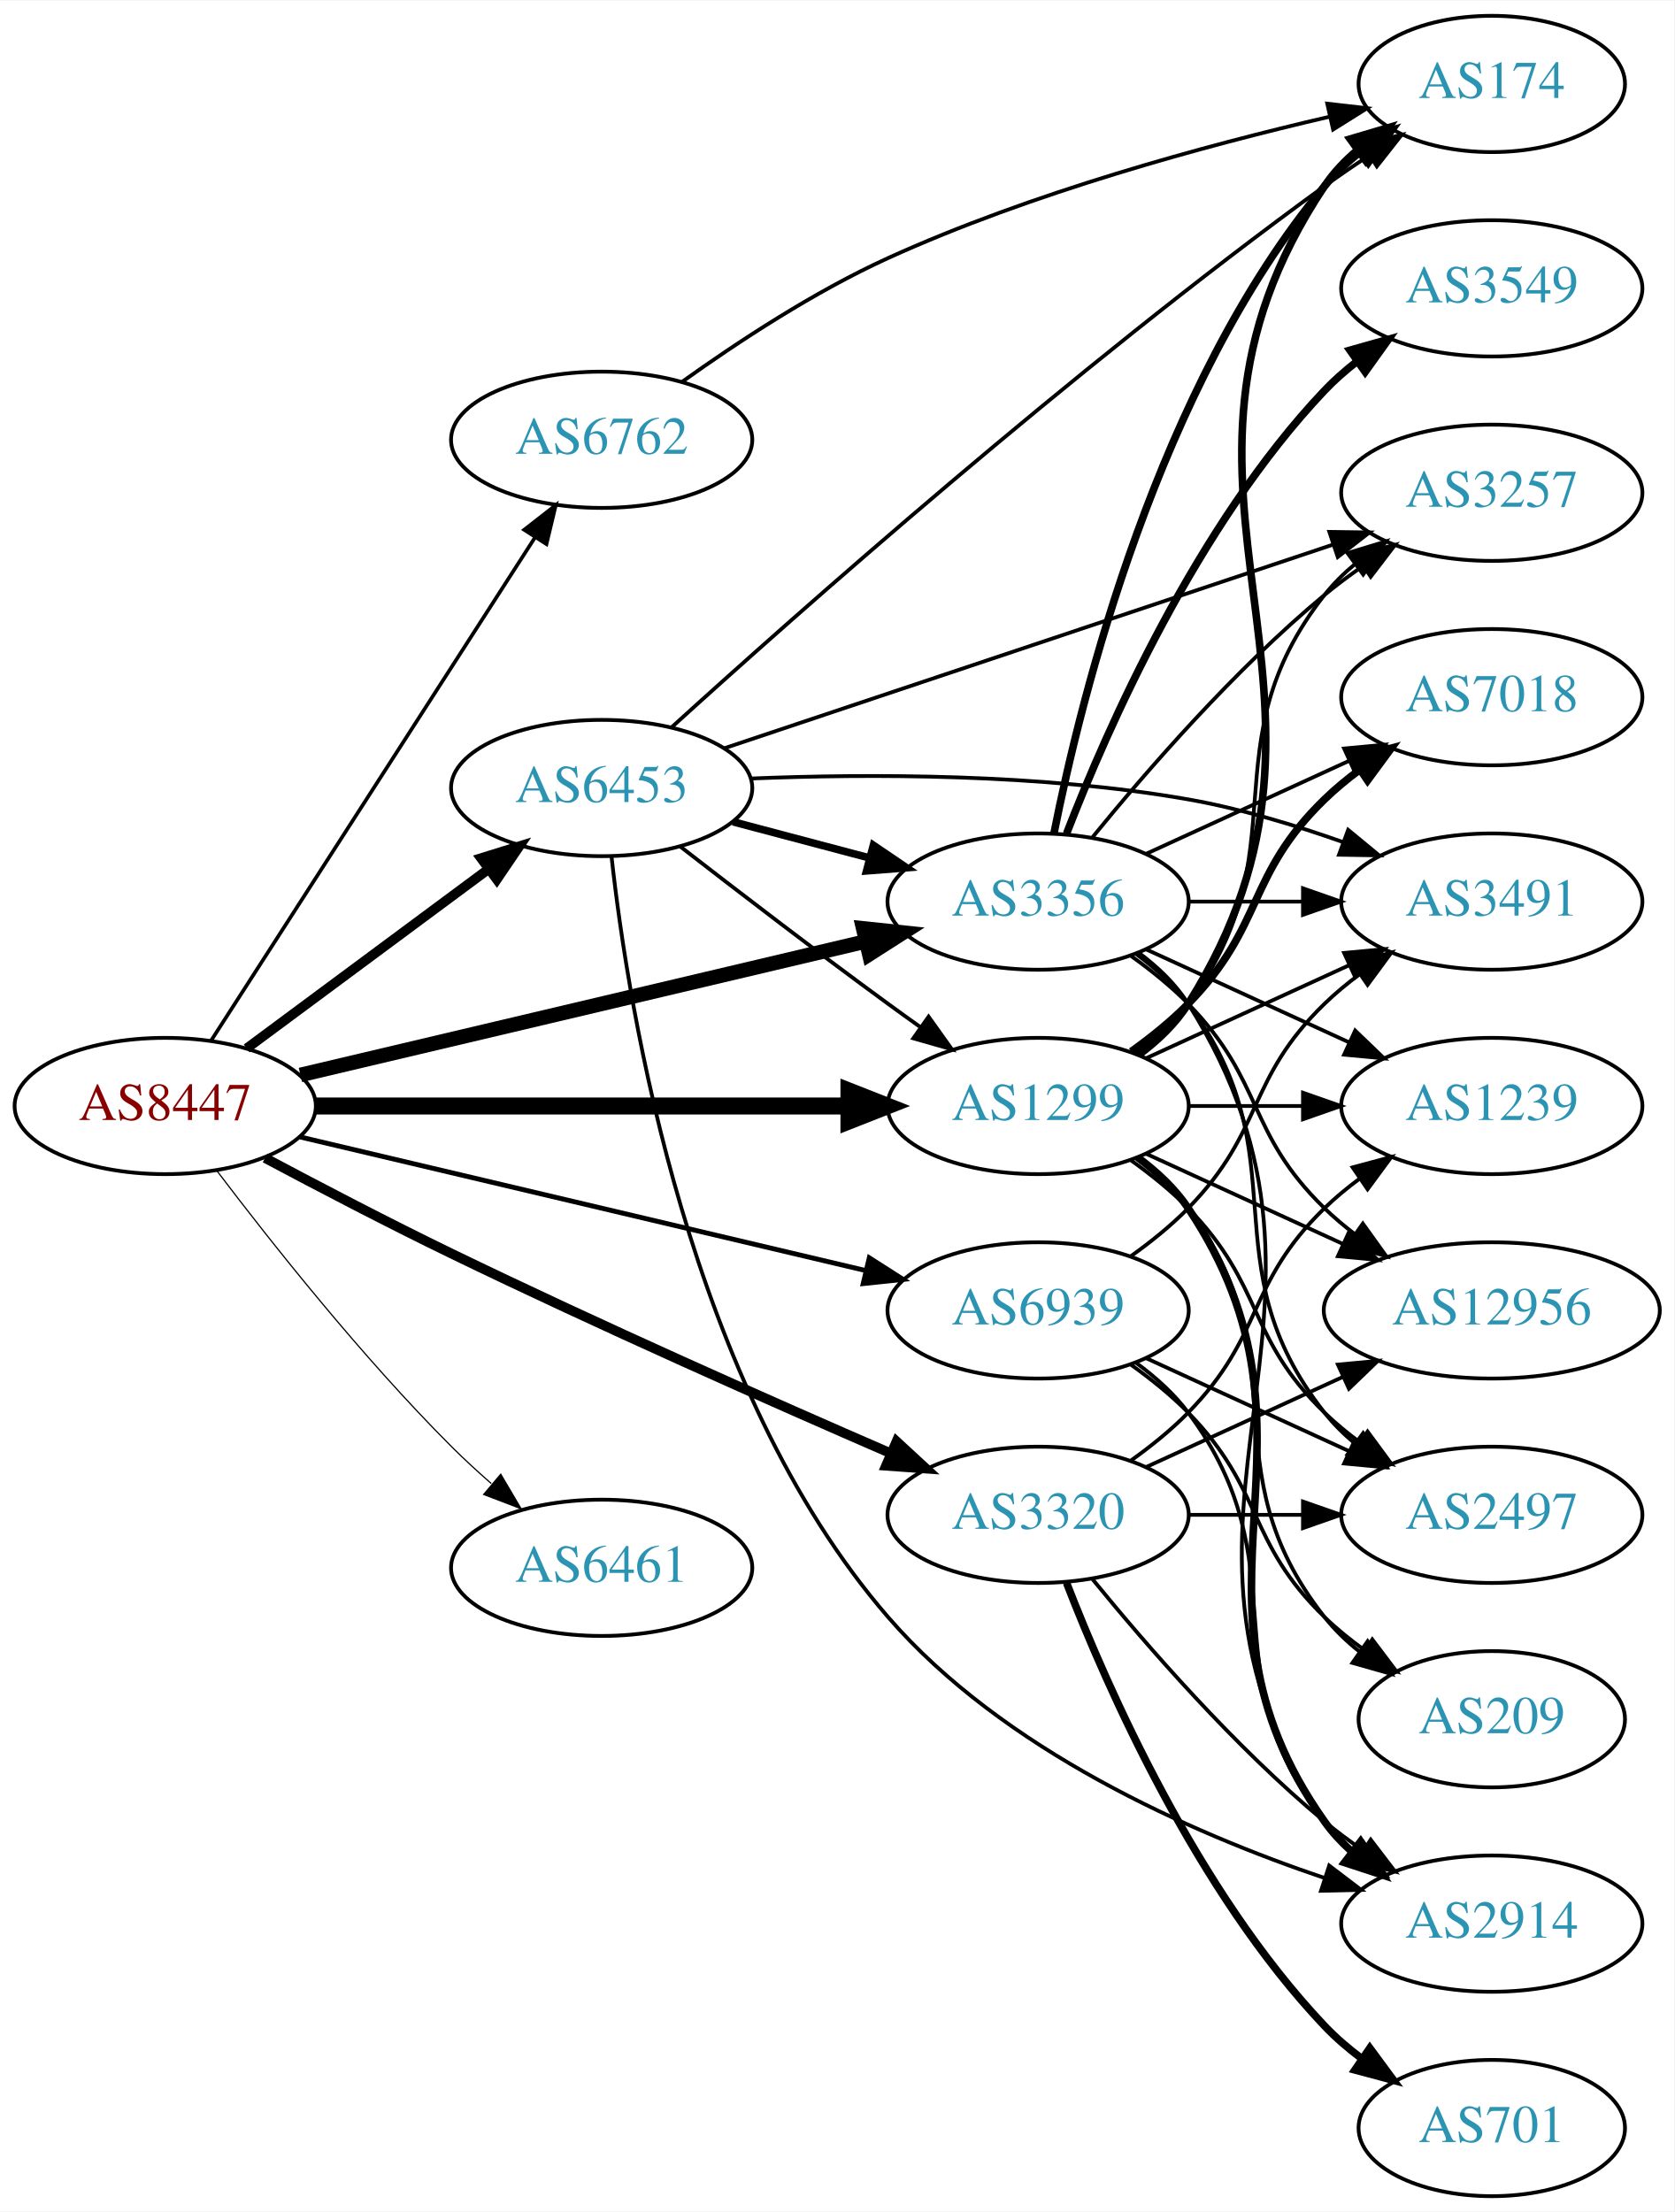
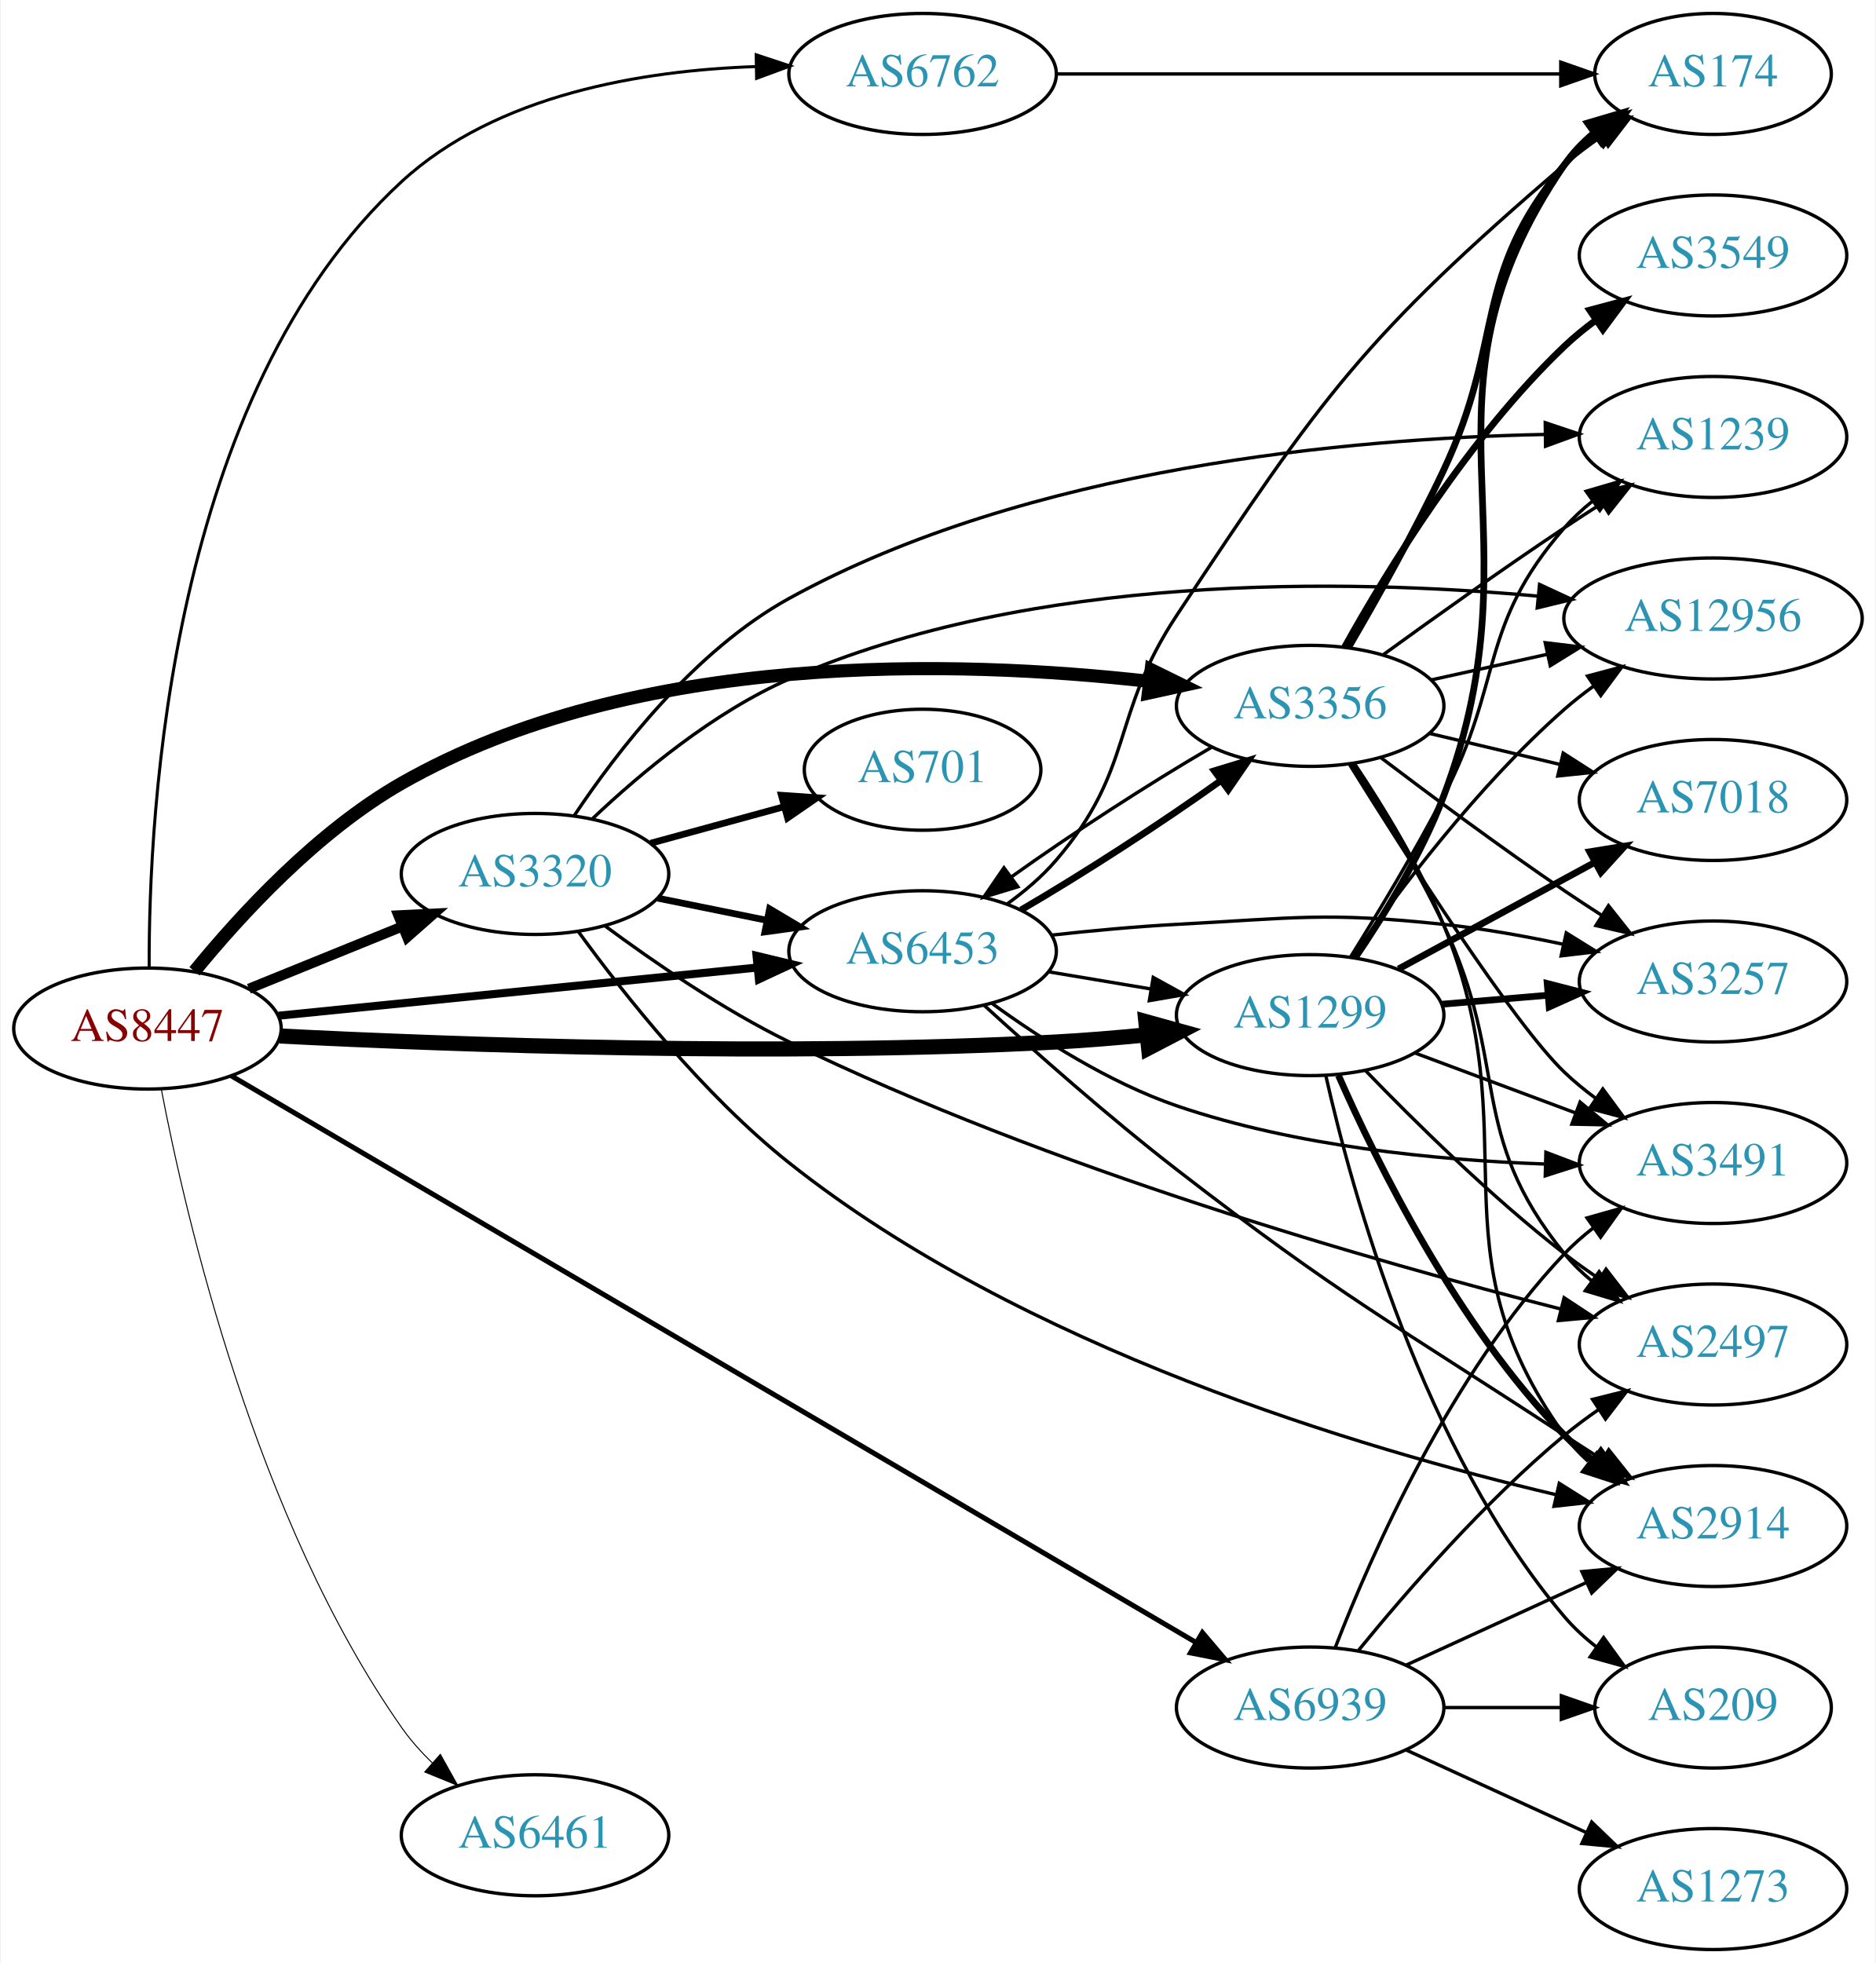
- <svg xmlns="http://www.w3.org/2000/svg" xmlns:xlink="http://www.w3.org/1999/xlink" width="442pt" height="584pt" viewBox="0.00 0.00 442.27 584.00">
+ <svg xmlns="http://www.w3.org/2000/svg" xmlns:xlink="http://www.w3.org/1999/xlink" width="558pt" height="584pt" viewBox="0.00 0.00 557.56 584.00">
  <g id="graph0" class="graph" transform="scale(1 1) rotate(0) translate(4 580)">
-     <polygon fill="white" stroke="none" points="-4,4 -4,-580 438.271,-580 438.271,4 -4,4" />
+     <polygon fill="white" stroke="none" points="-4,4 -4,-580 553.564,-580 553.564,4 -4,4" />
    <g id="node1" class="node">
      <g id="a_node1">
        <a xlink:href="/asn/8447" xlink:title="AS8447 ~ A1 Telekom Austria AG [AT]">
-           <ellipse fill="#ffffff" stroke="black" cx="39.647" cy="-288" rx="39.794" ry="18" />
-           <text text-anchor="middle" x="39.647" y="-284.3" font-family="Times,serif" font-size="14.00" fill="#880000">AS8447</text>
+           <ellipse fill="#ffffff" stroke="black" cx="39.647" cy="-274" rx="39.794" ry="18" />
+           <text text-anchor="middle" x="39.647" y="-270.3" font-family="Times,serif" font-size="14.00" fill="#880000">AS8447</text>
        </a>
      </g>
    </g>
    <g id="node2" class="node">
      <g id="a_node2">
        <a xlink:href="/asn/1299" xlink:title="AS1299 ~ Telia Carrier [EU]">
-           <ellipse fill="#ffffff" stroke="black" cx="270.232" cy="-288" rx="39.794" ry="18" />
-           <text text-anchor="middle" x="270.232" y="-284.3" font-family="Times,serif" font-size="14.00" fill="#2c94b3">AS1299</text>
+           <ellipse fill="#ffffff" stroke="black" cx="385.525" cy="-278" rx="39.794" ry="18" />
+           <text text-anchor="middle" x="385.525" y="-274.3" font-family="Times,serif" font-size="14.00" fill="#2c94b3">AS1299</text>
        </a>
      </g>
    </g>
    <g id="edge1" class="edge">
-       <path fill="none" stroke="black" stroke-width="4.5" d="M79.423,-288C118.255,-288 178.139,-288 220.237,-288" />
-       <polygon fill="black" stroke="black" stroke-width="4.5" points="220.266,-291.938 230.266,-288 220.266,-284.063 220.266,-291.938" />
+       <path fill="none" stroke="black" stroke-width="4.5" d="M79.021,-271.786C131.276,-269.147 227.722,-265.61 309.879,-270 318.673,-270.47 328.026,-271.249 337.029,-272.142" />
+       <polygon fill="black" stroke="black" stroke-width="4.5" points="336.64,-276.06 346.997,-273.187 337.462,-268.228 336.64,-276.06" />
    </g>
    <g id="node3" class="node">
      <g id="a_node3">
        <a xlink:href="/asn/3320" xlink:title="AS3320 ~ DTAG [DE]">
-           <ellipse fill="#ffffff" stroke="black" cx="270.232" cy="-180" rx="39.794" ry="18" />
-           <text text-anchor="middle" x="270.232" y="-176.3" font-family="Times,serif" font-size="14.00" fill="#2c94b3">AS3320</text>
+           <ellipse fill="#ffffff" stroke="black" cx="154.939" cy="-320" rx="39.794" ry="18" />
+           <text text-anchor="middle" x="154.939" y="-316.3" font-family="Times,serif" font-size="14.00" fill="#2c94b3">AS3320</text>
        </a>
      </g>
    </g>
    <g id="edge2" class="edge">
-       <path fill="none" stroke="black" stroke-width="2.571" d="M66.019,-274.261C80.373,-266.61 98.715,-257.037 115.293,-249 154.461,-230.011 200.036,-209.814 231.377,-196.212" />
-       <polygon fill="black" stroke="black" stroke-width="2.571" points="232.836,-199.394 240.624,-192.211 230.056,-192.97 232.836,-199.394" />
+       <path fill="none" stroke="black" stroke-width="3" d="M69.822,-285.846C83.698,-291.48 100.475,-298.292 115.384,-304.346" />
+       <polygon fill="black" stroke="black" stroke-width="3" points="114.28,-307.675 124.863,-308.194 116.914,-301.189 114.28,-307.675" />
    </g>
    <g id="node4" class="node">
      <g id="a_node4">
        <a xlink:href="/asn/3356" xlink:title="AS3356 ~ Level 3 Parent, LLC [US]">
-           <ellipse fill="#ffffff" stroke="black" cx="270.232" cy="-342" rx="39.794" ry="18" />
-           <text text-anchor="middle" x="270.232" y="-338.3" font-family="Times,serif" font-size="14.00" fill="#2c94b3">AS3356</text>
+           <ellipse fill="#ffffff" stroke="black" cx="385.525" cy="-370" rx="39.794" ry="18" />
+           <text text-anchor="middle" x="385.525" y="-366.3" font-family="Times,serif" font-size="14.00" fill="#2c94b3">AS3356</text>
        </a>
      </g>
    </g>
    <g id="edge3" class="edge">
-       <path fill="none" stroke="black" stroke-width="3.857" d="M75.364,-296.201C115.339,-305.645 181.097,-321.179 224.78,-331.499" />
-       <polygon fill="black" stroke="black" stroke-width="3.857" points="224.027,-334.917 234.564,-333.81 225.636,-328.105 224.027,-334.917" />
+       <path fill="none" stroke="black" stroke-width="3.9" d="M53.638,-291.035C67.241,-307.706 90.102,-332.628 115.293,-347 184.724,-386.611 281.005,-383.681 337.634,-377.293" />
+       <polygon fill="black" stroke="black" stroke-width="3.9" points="338.225,-380.747 347.731,-376.069 337.382,-373.797 338.225,-380.747" />
    </g>
    <g id="node5" class="node">
      <g id="a_node5">
        <a xlink:href="/asn/6453" xlink:title="AS6453 ~ TATA COMMUNICATIONS (AMERICA) INC [US]">
-           <ellipse fill="#ffffff" stroke="black" cx="154.939" cy="-372" rx="39.794" ry="18" />
-           <text text-anchor="middle" x="154.939" y="-368.3" font-family="Times,serif" font-size="14.00" fill="#2c94b3">AS6453</text>
+           <ellipse fill="#ffffff" stroke="black" cx="270.232" cy="-297" rx="39.794" ry="18" />
+           <text text-anchor="middle" x="270.232" y="-293.3" font-family="Times,serif" font-size="14.00" fill="#2c94b3">AS6453</text>
        </a>
      </g>
    </g>
    <g id="edge4" class="edge">
-       <path fill="none" stroke="black" stroke-width="2.571" d="M61.163,-303.212C79.017,-316.45 105.09,-335.781 125.053,-350.583" />
-       <polygon fill="black" stroke="black" stroke-width="2.571" points="123.075,-353.473 133.193,-356.618 127.244,-347.85 123.075,-353.473" />
+       <path fill="none" stroke="black" stroke-width="2.4" d="M78.649,-277.824C117.704,-281.753 178.631,-287.884 221.047,-292.152" />
+       <polygon fill="black" stroke="black" stroke-width="2.4" points="220.838,-295.648 231.139,-293.167 221.539,-288.683 220.838,-295.648" />
    </g>
    <g id="node6" class="node">
      <g id="a_node6">
        <a xlink:href="/asn/6461" xlink:title="AS6461 ~ Zayo Bandwidth [US]">
-           <ellipse fill="#ffffff" stroke="black" cx="154.939" cy="-166" rx="39.794" ry="18" />
-           <text text-anchor="middle" x="154.939" y="-162.3" font-family="Times,serif" font-size="14.00" fill="#2c94b3">AS6461</text>
+           <ellipse fill="#ffffff" stroke="black" cx="154.939" cy="-34" rx="39.794" ry="18" />
+           <text text-anchor="middle" x="154.939" y="-30.3" font-family="Times,serif" font-size="14.00" fill="#2c94b3">AS6461</text>
        </a>
      </g>
    </g>
    <g id="edge5" class="edge">
-       <path fill="none" stroke="black" stroke-width="0.321" d="M53.255,-270.943C67.438,-252.219 91.599,-221.675 115.293,-198 118.57,-194.725 122.154,-191.43 125.776,-188.264" />
-       <polygon fill="black" stroke="black" stroke-width="0.321" points="128.283,-190.727 133.659,-181.598 123.763,-185.382 128.283,-190.727" />
+       <path fill="none" stroke="black" stroke-width="0.3" d="M43.74,-256.096C50.972,-218.147 71.768,-128.025 115.293,-66 117.896,-62.29 121.038,-58.766 124.392,-55.506" />
+       <polygon fill="black" stroke="black" stroke-width="0.3" points="126.776,-58.069 131.945,-48.821 122.137,-52.828 126.776,-58.069" />
    </g>
    <g id="node7" class="node">
      <g id="a_node7">
        <a xlink:href="/asn/6762" xlink:title="AS6762 ~ TELECOM ITALIA SPARKLE S.p.A. [IT]">
-           <ellipse fill="#ffffff" stroke="black" cx="154.939" cy="-464" rx="39.794" ry="18" />
-           <text text-anchor="middle" x="154.939" y="-460.3" font-family="Times,serif" font-size="14.00" fill="#2c94b3">AS6762</text>
+           <ellipse fill="#ffffff" stroke="black" cx="270.232" cy="-558" rx="39.794" ry="18" />
+           <text text-anchor="middle" x="270.232" y="-554.3" font-family="Times,serif" font-size="14.00" fill="#2c94b3">AS6762</text>
        </a>
      </g>
    </g>
    <g id="edge6" class="edge">
-       <path fill="none" stroke="black" stroke-width="0.964" d="M51.716,-305.196C71.683,-336.214 113.828,-401.687 137.288,-438.132" />
-       <polygon fill="black" stroke="black" stroke-width="0.964" points="134.47,-440.22 142.825,-446.734 140.356,-436.431 134.47,-440.22" />
+       <path fill="none" stroke="black" stroke-width="0.9" d="M40.16,-292.137C39.97,-338.565 46.295,-462.505 115.293,-526 143.508,-551.964 187.107,-559.07 220.713,-560.195" />
+       <polygon fill="black" stroke="black" stroke-width="0.9" points="220.735,-563.696 230.794,-560.366 220.855,-556.697 220.735,-563.696" />
    </g>
    <g id="node8" class="node">
      <g id="a_node8">
        <a xlink:href="/asn/6939" xlink:title="AS6939 ~ Hurricane Electric LLC [US]">
-           <ellipse fill="#ffffff" stroke="black" cx="270.232" cy="-234" rx="39.794" ry="18" />
-           <text text-anchor="middle" x="270.232" y="-230.3" font-family="Times,serif" font-size="14.00" fill="#2c94b3">AS6939</text>
+           <ellipse fill="#ffffff" stroke="black" cx="385.525" cy="-72" rx="39.794" ry="18" />
+           <text text-anchor="middle" x="385.525" y="-68.3" font-family="Times,serif" font-size="14.00" fill="#2c94b3">AS6939</text>
        </a>
      </g>
    </g>
    <g id="edge7" class="edge">
-       <path fill="none" stroke="black" stroke-width="1.286" d="M75.364,-279.799C115.339,-270.355 181.097,-254.821 224.78,-244.501" />
-       <polygon fill="black" stroke="black" stroke-width="1.286" points="225.636,-247.895 234.564,-242.19 224.027,-241.083 225.636,-247.895" />
+       <path fill="none" stroke="black" stroke-width="1.5" d="M64.554,-259.956C124.757,-224.592 282.697,-131.816 351.594,-91.345" />
+       <polygon fill="black" stroke="black" stroke-width="1.5" points="353.469,-94.302 360.318,-86.22 349.923,-88.267 353.469,-94.302" />
    </g>
    <g id="node9" class="node">
      <g id="a_node9">
        <a xlink:href="/asn/174" xlink:title="AS174 ~ Cogent Communications [US]">
-           <ellipse fill="#ffffff" stroke="black" cx="390.075" cy="-558" rx="35.194" ry="18" />
-           <text text-anchor="middle" x="390.075" y="-554.3" font-family="Times,serif" font-size="14.00" fill="#2c94b3">AS174</text>
+           <ellipse fill="#ffffff" stroke="black" cx="505.368" cy="-558" rx="35.194" ry="18" />
+           <text text-anchor="middle" x="505.368" y="-554.3" font-family="Times,serif" font-size="14.00" fill="#2c94b3">AS174</text>
        </a>
      </g>
    </g>
    <g id="edge8" class="edge">
-       <path fill="none" stroke="black" stroke-width="2" d="M296.758,-301.472C301.804,-305.223 306.559,-309.74 309.879,-315 361.829,-397.3 291.841,-450.056 345.879,-531 348.254,-534.558 351.274,-537.736 354.611,-540.549" />
-       <polygon fill="black" stroke="black" stroke-width="2" points="352.656,-543.455 362.815,-546.462 356.749,-537.776 352.656,-543.455" />
+       <path fill="none" stroke="black" stroke-width="2" d="M398.938,-295.089C407.546,-307.733 418.602,-325.694 425.172,-343 455.364,-422.536 413.088,-460.818 461.172,-531 463.59,-534.529 466.637,-537.689 469.988,-540.492" />
+       <polygon fill="black" stroke="black" stroke-width="2" points="468.044,-543.405 478.208,-546.394 472.126,-537.719 468.044,-543.405" />
    </g>
    <g id="node10" class="node">
      <g id="a_node10">
-         <a xlink:href="/asn/2914" xlink:title="AS2914 ~ NTT America, Inc. [US]">
-           <ellipse fill="#ffffff" stroke="black" cx="390.075" cy="-72" rx="39.794" ry="18" />
-           <text text-anchor="middle" x="390.075" y="-68.3" font-family="Times,serif" font-size="14.00" fill="#2c94b3">AS2914</text>
+         <a xlink:href="/asn/12956" xlink:title="AS12956 ~ TELXIUS [ES]">
+           <ellipse fill="#ffffff" stroke="black" cx="505.368" cy="-396" rx="44.393" ry="18" />
+           <text text-anchor="middle" x="505.368" y="-392.3" font-family="Times,serif" font-size="14.00" fill="#2c94b3">AS12956</text>
        </a>
      </g>
    </g>
    <g id="edge9" class="edge">
-       <path fill="none" stroke="black" stroke-width="2" d="M296.551,-274.393C301.607,-270.649 306.419,-266.169 309.879,-261 350.903,-199.706 303.3,-159.225 345.879,-99 347.87,-96.184 350.257,-93.599 352.873,-91.24" />
-       <polygon fill="black" stroke="black" stroke-width="2" points="355.426,-93.694 361.241,-84.838 351.172,-88.135 355.426,-93.694" />
+       <path fill="none" stroke="black" d="M398.026,-295.178C411.587,-314.608 435.544,-346.467 461.172,-369 463.843,-371.349 466.741,-373.626 469.729,-375.796" />
+       <polygon fill="black" stroke="black" points="468.033,-378.875 478.272,-381.598 471.966,-373.084 468.033,-378.875" />
    </g>
    <g id="node11" class="node">
      <g id="a_node11">
-         <a xlink:href="/asn/12956" xlink:title="AS12956 ~ TELXIUS [ES]">
-           <ellipse fill="#ffffff" stroke="black" cx="390.075" cy="-234" rx="44.393" ry="18" />
-           <text text-anchor="middle" x="390.075" y="-230.3" font-family="Times,serif" font-size="14.00" fill="#2c94b3">AS12956</text>
+         <a xlink:href="/asn/2914" xlink:title="AS2914 ~ NTT America, Inc. [US]">
+           <ellipse fill="#ffffff" stroke="black" cx="505.368" cy="-126" rx="39.794" ry="18" />
+           <text text-anchor="middle" x="505.368" y="-122.3" font-family="Times,serif" font-size="14.00" fill="#2c94b3">AS2914</text>
        </a>
      </g>
    </g>
    <g id="edge10" class="edge">
-       <path fill="none" stroke="black" d="M298.861,-275.339C314.359,-268.238 333.926,-259.272 350.872,-251.506" />
-       <polygon fill="black" stroke="black" points="352.342,-254.683 359.975,-247.335 349.426,-248.319 352.342,-254.683" />
+       <path fill="none" stroke="black" stroke-width="2" d="M393.936,-260.083C405.361,-234.093 429.328,-185.497 461.172,-153 463.802,-150.315 466.75,-147.778 469.837,-145.413" />
+       <polygon fill="black" stroke="black" stroke-width="2" points="472.012,-148.164 478.212,-139.572 468.007,-142.422 472.012,-148.164" />
    </g>
    <g id="node12" class="node">
      <g id="a_node12">
-         <a xlink:href="/asn/3491" xlink:title="AS3491 ~ PCCW Global, Inc. [US]">
-           <ellipse fill="#ffffff" stroke="black" cx="390.075" cy="-342" rx="39.794" ry="18" />
-           <text text-anchor="middle" x="390.075" y="-338.3" font-family="Times,serif" font-size="14.00" fill="#2c94b3">AS3491</text>
+         <a xlink:href="/asn/2497" xlink:title="AS2497 ~ Internet Initiative Japan Inc. [JP]">
+           <ellipse fill="#ffffff" stroke="black" cx="505.368" cy="-180" rx="39.794" ry="18" />
+           <text text-anchor="middle" x="505.368" y="-176.3" font-family="Times,serif" font-size="14.00" fill="#2c94b3">AS2497</text>
        </a>
      </g>
    </g>
    <g id="edge11" class="edge">
-       <path fill="none" stroke="black" d="M298.861,-300.661C314.818,-307.973 335.089,-317.261 352.371,-325.181" />
-       <polygon fill="black" stroke="black" points="351.07,-328.435 361.619,-329.419 353.986,-322.071 351.07,-328.435" />
+       <path fill="none" stroke="black" d="M401.984,-261.498C416.52,-246.431 439.263,-223.986 461.172,-207 464.474,-204.44 468.029,-201.905 471.631,-199.473" />
+       <polygon fill="black" stroke="black" points="473.543,-202.405 480.023,-194.023 469.73,-196.534 473.543,-202.405" />
    </g>
    <g id="node13" class="node">
      <g id="a_node13">
-         <a xlink:href="/asn/7018" xlink:title="AS7018 ~ AT&amp;T Services, Inc. [US]">
-           <ellipse fill="#ffffff" stroke="black" cx="390.075" cy="-396" rx="39.794" ry="18" />
-           <text text-anchor="middle" x="390.075" y="-392.3" font-family="Times,serif" font-size="14.00" fill="#2c94b3">AS7018</text>
+         <a xlink:href="/asn/3491" xlink:title="AS3491 ~ PCCW Global, Inc. [US]">
+           <ellipse fill="#ffffff" stroke="black" cx="505.368" cy="-234" rx="39.794" ry="18" />
+           <text text-anchor="middle" x="505.368" y="-230.3" font-family="Times,serif" font-size="14.00" fill="#2c94b3">AS3491</text>
        </a>
      </g>
    </g>
    <g id="edge12" class="edge">
-       <path fill="none" stroke="black" stroke-width="2" d="M294.826,-302.389C300.082,-306.148 305.414,-310.437 309.879,-315 330.051,-335.617 325.186,-348.906 345.879,-369 348.724,-371.763 351.898,-374.386 355.198,-376.834" />
-       <polygon fill="black" stroke="black" stroke-width="2" points="353.315,-379.786 363.546,-382.538 357.263,-374.006 353.315,-379.786" />
+       <path fill="none" stroke="black" d="M416.567,-266.783C431.136,-261.343 448.836,-254.735 464.516,-248.88" />
+       <polygon fill="black" stroke="black" points="465.827,-252.126 473.971,-245.349 463.379,-245.569 465.827,-252.126" />
    </g>
    <g id="node14" class="node">
      <g id="a_node14">
        <a xlink:href="/asn/3257" xlink:title="AS3257 ~ GTT [DE]">
-           <ellipse fill="#ffffff" stroke="black" cx="390.075" cy="-450" rx="39.794" ry="18" />
-           <text text-anchor="middle" x="390.075" y="-446.3" font-family="Times,serif" font-size="14.00" fill="#2c94b3">AS3257</text>
+           <ellipse fill="#ffffff" stroke="black" cx="505.368" cy="-288" rx="39.794" ry="18" />
+           <text text-anchor="middle" x="505.368" y="-284.3" font-family="Times,serif" font-size="14.00" fill="#2c94b3">AS3257</text>
        </a>
      </g>
    </g>
    <g id="edge13" class="edge">
-       <path fill="none" stroke="black" d="M296.163,-301.882C301.239,-305.611 306.157,-310.016 309.879,-315 340.15,-355.542 314.58,-383.246 345.879,-423 348.204,-425.953 350.948,-428.67 353.907,-431.147" />
-       <polygon fill="black" stroke="black" points="351.966,-434.064 362.103,-437.145 356.1,-428.415 351.966,-434.064" />
+       <path fill="none" stroke="black" stroke-width="2" d="M424.785,-281.247C434.766,-282.094 445.651,-283.017 456.077,-283.902" />
+       <polygon fill="black" stroke="black" stroke-width="2" points="456.04,-287.411 466.3,-284.77 456.632,-280.436 456.04,-287.411" />
    </g>
    <g id="node15" class="node">
      <g id="a_node15">
        <a xlink:href="/asn/1239" xlink:title="AS1239 ~ Sprint [US]">
-           <ellipse fill="#ffffff" stroke="black" cx="390.075" cy="-288" rx="39.794" ry="18" />
-           <text text-anchor="middle" x="390.075" y="-284.3" font-family="Times,serif" font-size="14.00" fill="#2c94b3">AS1239</text>
+           <ellipse fill="#ffffff" stroke="black" cx="505.368" cy="-450" rx="39.794" ry="18" />
+           <text text-anchor="middle" x="505.368" y="-446.3" font-family="Times,serif" font-size="14.00" fill="#2c94b3">AS1239</text>
        </a>
      </g>
    </g>
    <g id="edge14" class="edge">
-       <path fill="none" stroke="black" d="M310.145,-288C319.698,-288 330.048,-288 340.011,-288" />
-       <polygon fill="black" stroke="black" points="340.203,-291.5 350.203,-288 340.203,-284.5 340.203,-291.5" />
+       <path fill="none" stroke="black" d="M397.573,-295.35C405.619,-308.271 416.569,-326.461 425.172,-343 443.164,-377.59 435.536,-393.623 461.172,-423 463.643,-425.832 466.484,-428.468 469.505,-430.894" />
+       <polygon fill="black" stroke="black" points="467.618,-433.848 477.787,-436.821 471.691,-428.155 467.618,-433.848" />
    </g>
    <g id="node16" class="node">
      <g id="a_node16">
-         <a xlink:href="/asn/2497" xlink:title="AS2497 ~ Internet Initiative Japan Inc. [JP]">
-           <ellipse fill="#ffffff" stroke="black" cx="390.075" cy="-180" rx="39.794" ry="18" />
-           <text text-anchor="middle" x="390.075" y="-176.3" font-family="Times,serif" font-size="14.00" fill="#2c94b3">AS2497</text>
+         <a xlink:href="/asn/7018" xlink:title="AS7018 ~ AT&amp;T Services, Inc. [US]">
+           <ellipse fill="#ffffff" stroke="black" cx="505.368" cy="-342" rx="39.794" ry="18" />
+           <text text-anchor="middle" x="505.368" y="-338.3" font-family="Times,serif" font-size="14.00" fill="#2c94b3">AS7018</text>
        </a>
      </g>
    </g>
    <g id="edge15" class="edge">
-       <path fill="none" stroke="black" d="M294.826,-273.611C300.082,-269.852 305.414,-265.563 309.879,-261 330.051,-240.383 325.186,-227.094 345.879,-207 348.724,-204.237 351.898,-201.614 355.198,-199.166" />
-       <polygon fill="black" stroke="black" points="357.263,-201.994 363.546,-193.462 353.315,-196.214 357.263,-201.994" />
+       <path fill="none" stroke="black" stroke-width="2" d="M411.806,-291.73C428.892,-301.009 451.656,-313.372 470.332,-323.515" />
+       <polygon fill="black" stroke="black" stroke-width="2" points="468.671,-326.596 479.13,-328.293 472.012,-320.445 468.671,-326.596" />
    </g>
    <g id="node17" class="node">
      <g id="a_node17">
        <a xlink:href="/asn/209" xlink:title="AS209 ~ CenturyLink Communications, LLC [US]">
-           <ellipse fill="#ffffff" stroke="black" cx="390.075" cy="-126" rx="35.194" ry="18" />
-           <text text-anchor="middle" x="390.075" y="-122.3" font-family="Times,serif" font-size="14.00" fill="#2c94b3">AS209</text>
+           <ellipse fill="#ffffff" stroke="black" cx="505.368" cy="-72" rx="35.194" ry="18" />
+           <text text-anchor="middle" x="505.368" y="-68.3" font-family="Times,serif" font-size="14.00" fill="#2c94b3">AS209</text>
        </a>
      </g>
    </g>
    <g id="edge16" class="edge">
-       <path fill="none" stroke="black" d="M296.163,-274.118C301.239,-270.389 306.157,-265.984 309.879,-261 340.15,-220.458 314.58,-192.754 345.879,-153 348.525,-149.639 351.714,-146.583 355.146,-143.839" />
-       <polygon fill="black" stroke="black" points="357.284,-146.614 363.452,-138 353.258,-140.887 357.284,-146.614" />
-     </g>
-     <g id="edge21" class="edge">
-       <path fill="none" stroke="black" d="M284.651,-162.935C298.766,-145.625 322.181,-118.655 345.879,-99 349.095,-96.332 352.596,-93.73 356.166,-91.259" />
-       <polygon fill="black" stroke="black" points="358.09,-94.183 364.523,-85.764 354.244,-88.334 358.09,-94.183" />
+       <path fill="none" stroke="black" d="M390.163,-260.085C397.942,-225.524 419.019,-148.679 461.172,-99 463.94,-95.738 467.204,-92.745 470.678,-90.035" />
+       <polygon fill="black" stroke="black" points="472.814,-92.813 479.031,-84.234 468.821,-87.063 472.814,-92.813" />
+     </g>
+     <g id="edge22" class="edge">
+       <path fill="none" stroke="black" stroke-width="2" d="M191.475,-312.786C201.704,-310.709 213.004,-308.415 223.747,-306.234" />
+       <polygon fill="black" stroke="black" stroke-width="2" points="224.719,-309.608 233.823,-304.189 223.326,-302.748 224.719,-309.608" />
    </g>
    <g id="edge17" class="edge">
-       <path fill="none" stroke="black" d="M298.861,-192.661C314.359,-199.762 333.926,-208.728 350.872,-216.494" />
-       <polygon fill="black" stroke="black" points="349.426,-219.681 359.975,-220.665 352.342,-213.317 349.426,-219.681" />
+       <path fill="none" stroke="black" d="M172.132,-336.527C186.277,-349.925 208.028,-368.143 230.586,-378 302.907,-409.6 396.298,-407.836 453.19,-402.659" />
+       <polygon fill="black" stroke="black" points="453.765,-406.119 463.375,-401.659 453.081,-399.153 453.765,-406.119" />
+     </g>
+     <g id="edge18" class="edge">
+       <path fill="none" stroke="black" d="M167.848,-302.817C181.417,-284.151 205.043,-254.291 230.586,-234 299.844,-178.983 400.623,-148.989 458.626,-135.332" />
+       <polygon fill="black" stroke="black" points="459.63,-138.693 468.595,-133.047 458.066,-131.87 459.63,-138.693" />
    </g>
    <g id="edge19" class="edge">
-       <path fill="none" stroke="black" d="M294.826,-194.389C300.082,-198.148 305.414,-202.437 309.879,-207 330.051,-227.617 325.186,-240.906 345.879,-261 348.724,-263.763 351.898,-266.386 355.198,-268.834" />
-       <polygon fill="black" stroke="black" points="353.315,-271.786 363.546,-274.538 357.263,-266.006 353.315,-271.786" />
-     </g>
-     <g id="edge18" class="edge">
-       <path fill="none" stroke="black" d="M310.145,-180C319.698,-180 330.048,-180 340.011,-180" />
-       <polygon fill="black" stroke="black" points="340.203,-183.5 350.203,-180 340.203,-176.5 340.203,-183.5" />
+       <path fill="none" stroke="black" d="M175.632,-304.638C190.186,-293.839 210.823,-279.651 230.586,-270 307.829,-232.278 404.705,-204.652 460.072,-190.561" />
+       <polygon fill="black" stroke="black" points="461.067,-193.919 469.913,-188.088 459.361,-187.13 461.067,-193.919" />
+     </g>
+     <g id="edge20" class="edge">
+       <path fill="none" stroke="black" d="M166.519,-337.223C179.234,-356.33 202.417,-386.504 230.586,-402 301.835,-441.195 397.912,-449.588 455.26,-450.747" />
+       <polygon fill="black" stroke="black" points="455.456,-454.25 465.502,-450.885 455.55,-447.25 455.456,-454.25" />
    </g>
    <g id="node18" class="node">
      <g id="a_node18">
        <a xlink:href="/asn/701" xlink:title="AS701 ~ UUNET [US]">
-           <ellipse fill="#ffffff" stroke="black" cx="390.075" cy="-18" rx="35.194" ry="18" />
-           <text text-anchor="middle" x="390.075" y="-14.3" font-family="Times,serif" font-size="14.00" fill="#2c94b3">AS701</text>
-         </a>
-       </g>
-     </g>
-     <g id="edge20" class="edge">
-       <path fill="none" stroke="black" stroke-width="2" d="M277.755,-162.006C288.506,-134.272 312.163,-80.571 345.879,-45 348.822,-41.895 352.195,-38.999 355.731,-36.345" />
-       <polygon fill="black" stroke="black" stroke-width="2" points="357.86,-39.129 364.15,-30.603 353.916,-33.346 357.86,-39.129" />
+           <ellipse fill="#ffffff" stroke="black" cx="270.232" cy="-351" rx="35.194" ry="18" />
+           <text text-anchor="middle" x="270.232" y="-347.3" font-family="Times,serif" font-size="14.00" fill="#2c94b3">AS701</text>
+         </a>
+       </g>
+     </g>
+     <g id="edge21" class="edge">
+       <path fill="none" stroke="black" stroke-width="2" d="M189.318,-329.133C201.801,-332.549 216.109,-336.464 229.136,-340.029" />
+       <polygon fill="black" stroke="black" stroke-width="2" points="228.228,-343.409 238.797,-342.672 230.076,-336.657 228.228,-343.409" />
+     </g>
+     <g id="edge32" class="edge">
+       <path fill="none" stroke="black" d="M356.122,-357.639C337.826,-346.994 314.248,-331.733 296.586,-319.072" />
+       <polygon fill="black" stroke="black" points="298.573,-316.189 288.439,-313.096 294.433,-321.833 298.573,-316.189" />
+     </g>
+     <g id="edge25" class="edge">
+       <path fill="none" stroke="black" stroke-width="2" d="M397.012,-387.512C405.174,-401.478 416.528,-421.668 425.172,-440 443.721,-479.341 433.338,-497.578 461.172,-531 463.91,-534.287 467.155,-537.297 470.619,-540.015" />
+       <polygon fill="black" stroke="black" stroke-width="2" points="468.754,-542.982 478.96,-545.826 472.755,-537.238 468.754,-542.982" />
+     </g>
+     <g id="edge28" class="edge">
+       <path fill="none" stroke="black" d="M421.563,-377.73C432.373,-380.115 444.473,-382.785 456.015,-385.332" />
+       <polygon fill="black" stroke="black" points="455.447,-388.791 465.967,-387.527 456.956,-381.955 455.447,-388.791" />
    </g>
    <g id="edge24" class="edge">
-       <path fill="none" stroke="black" stroke-width="2" d="M274.431,-360.073C281.594,-396.141 301.869,-478.125 345.879,-531 348.616,-534.288 351.861,-537.298 355.324,-540.017" />
-       <polygon fill="black" stroke="black" stroke-width="2" points="353.459,-542.983 363.665,-545.827 357.46,-537.239 353.459,-542.983" />
-     </g>
-     <g id="edge25" class="edge">
-       <path fill="none" stroke="black" d="M296.758,-328.528C301.804,-324.777 306.559,-320.26 309.879,-315 361.829,-232.7 291.841,-179.944 345.879,-99 347.794,-96.131 350.128,-93.51 352.709,-91.128" />
-       <polygon fill="black" stroke="black" points="355.26,-93.579 361.021,-84.687 350.972,-88.046 355.26,-93.579" />
+       <path fill="none" stroke="black" d="M398.712,-352.823C407.21,-340.136 418.229,-322.16 425.172,-305 451.212,-240.644 420.701,-209.408 461.172,-153 463.183,-150.198 465.583,-147.622 468.208,-145.27" />
+       <polygon fill="black" stroke="black" points="470.761,-147.725 476.591,-138.879 466.516,-142.159 470.761,-147.725" />
+     </g>
+     <g id="edge26" class="edge">
+       <path fill="none" stroke="black" d="M397.925,-352.825C406.146,-339.991 417.16,-321.833 425.172,-305 445.113,-263.102 431.919,-243.019 461.172,-207 463.541,-204.082 466.315,-201.389 469.292,-198.927" />
+       <polygon fill="black" stroke="black" points="471.484,-201.661 477.515,-192.95 467.368,-195.999 471.484,-201.661" />
+     </g>
+     <g id="edge31" class="edge">
+       <path fill="none" stroke="black" d="M397.304,-352.45C414.043,-325.525 445.942,-275.605 461.172,-261 464.034,-258.255 467.219,-255.643 470.526,-253.202" />
+       <polygon fill="black" stroke="black" points="472.59,-256.031 478.882,-247.507 468.648,-250.247 472.59,-256.031" />
    </g>
    <g id="edge23" class="edge">
-       <path fill="none" stroke="black" d="M294.826,-327.611C300.082,-323.852 305.414,-319.563 309.879,-315 330.051,-294.383 325.186,-281.094 345.879,-261 348.365,-258.586 351.102,-256.278 353.956,-254.1" />
-       <polygon fill="black" stroke="black" points="356.01,-256.934 362.191,-248.329 351.993,-251.202 356.01,-256.934" />
+       <path fill="none" stroke="black" d="M406.502,-354.636C421.366,-343.364 442.265,-327.847 461.172,-315 464.71,-312.596 468.454,-310.136 472.199,-307.727" />
+       <polygon fill="black" stroke="black" points="474.269,-310.559 480.843,-302.251 470.523,-304.646 474.269,-310.559" />
+     </g>
+     <g id="edge30" class="edge">
+       <path fill="none" stroke="black" d="M407.211,-385.181C422.069,-395.963 442.658,-410.657 461.172,-423 464.731,-425.373 468.488,-427.814 472.241,-430.211" />
+       <polygon fill="black" stroke="black" points="470.569,-433.295 480.893,-435.675 474.307,-427.376 470.569,-433.295" />
    </g>
    <g id="edge29" class="edge">
-       <path fill="none" stroke="black" d="M310.145,-342C319.698,-342 330.048,-342 340.011,-342" />
-       <polygon fill="black" stroke="black" points="340.203,-345.5 350.203,-342 340.203,-338.5 340.203,-345.5" />
-     </g>
-     <g id="edge26" class="edge">
-       <path fill="none" stroke="black" d="M298.861,-354.661C314.818,-361.973 335.089,-371.261 352.371,-379.181" />
-       <polygon fill="black" stroke="black" points="351.07,-382.435 361.619,-383.419 353.986,-376.071 351.07,-382.435" />
-     </g>
-     <g id="edge27" class="edge">
-       <path fill="none" stroke="black" d="M284.651,-359.065C298.766,-376.375 322.181,-403.345 345.879,-423 349.095,-425.668 352.596,-428.27 356.166,-430.741" />
-       <polygon fill="black" stroke="black" points="354.244,-433.666 364.523,-436.236 358.09,-427.817 354.244,-433.666" />
-     </g>
-     <g id="edge30" class="edge">
-       <path fill="none" stroke="black" d="M298.861,-329.339C314.818,-322.027 335.089,-312.739 352.371,-304.819" />
-       <polygon fill="black" stroke="black" points="353.986,-307.929 361.619,-300.581 351.07,-301.565 353.986,-307.929" />
-     </g>
-     <g id="edge28" class="edge">
-       <path fill="none" stroke="black" d="M296.163,-328.118C301.239,-324.389 306.157,-319.984 309.879,-315 340.15,-274.458 314.58,-246.754 345.879,-207 348.204,-204.047 350.948,-201.33 353.907,-198.853" />
-       <polygon fill="black" stroke="black" points="356.1,-201.585 362.103,-192.855 351.966,-195.936 356.1,-201.585" />
+       <path fill="none" stroke="black" d="M420.927,-361.826C433.042,-358.947 446.84,-355.669 459.679,-352.618" />
+       <polygon fill="black" stroke="black" points="460.799,-355.95 469.719,-350.233 459.181,-349.139 460.799,-355.95" />
    </g>
    <g id="node19" class="node">
      <g id="a_node19">
        <a xlink:href="/asn/3549" xlink:title="AS3549 ~ Level 3 Parent, LLC [US]">
-           <ellipse fill="#ffffff" stroke="black" cx="390.075" cy="-504" rx="39.794" ry="18" />
-           <text text-anchor="middle" x="390.075" y="-500.3" font-family="Times,serif" font-size="14.00" fill="#2c94b3">AS3549</text>
-         </a>
-       </g>
-     </g>
-     <g id="edge22" class="edge">
-       <path fill="none" stroke="black" stroke-width="2" d="M277.755,-359.994C288.506,-387.728 312.163,-441.429 345.879,-477 348.465,-479.728 351.382,-482.294 354.45,-484.677" />
-       <polygon fill="black" stroke="black" stroke-width="2" points="352.604,-487.658 362.799,-490.543 356.629,-481.93 352.604,-487.658" />
-     </g>
-     <g id="edge32" class="edge">
-       <path fill="none" stroke="black" d="M175.727,-356.527C190.673,-344.929 211.759,-328.756 230.586,-315 233.38,-312.958 236.306,-310.855 239.243,-308.765" />
-       <polygon fill="black" stroke="black" points="241.296,-311.6 247.452,-302.977 237.262,-305.879 241.296,-311.6" />
+           <ellipse fill="#ffffff" stroke="black" cx="505.368" cy="-504" rx="39.794" ry="18" />
+           <text text-anchor="middle" x="505.368" y="-500.3" font-family="Times,serif" font-size="14.00" fill="#2c94b3">AS3549</text>
+         </a>
+       </g>
+     </g>
+     <g id="edge27" class="edge">
+       <path fill="none" stroke="black" stroke-width="2" d="M395.804,-387.543C408.389,-410.172 432.609,-449.844 461.172,-477 464.046,-479.733 467.239,-482.336 470.55,-484.773" />
+       <polygon fill="black" stroke="black" stroke-width="2" points="468.676,-487.73 478.912,-490.461 472.613,-481.943 468.676,-487.73" />
+     </g>
+     <g id="edge35" class="edge">
+       <path fill="none" stroke="black" d="M307.703,-290.884C317.406,-289.256 328.017,-287.477 338.172,-285.774" />
+       <polygon fill="black" stroke="black" points="338.84,-289.211 348.123,-284.105 337.682,-282.307 338.84,-289.211" />
    </g>
    <g id="edge33" class="edge">
-       <path fill="none" stroke="black" stroke-width="2" d="M189.624,-363.08C200.937,-360.085 213.72,-356.7 225.68,-353.533" />
-       <polygon fill="black" stroke="black" stroke-width="2" points="226.711,-356.88 235.482,-350.937 224.919,-350.114 226.711,-356.88" />
-     </g>
-     <g id="edge31" class="edge">
-       <path fill="none" stroke="black" d="M173.343,-387.982C206.008,-417.653 279.229,-482.628 345.879,-531 349.603,-533.703 353.598,-536.422 357.599,-539.04" />
-       <polygon fill="black" stroke="black" points="355.953,-542.141 366.267,-544.562 359.714,-536.237 355.953,-542.141" />
-     </g>
-     <g id="edge35" class="edge">
-       <path fill="none" stroke="black" d="M157.545,-353.867C162.024,-313.243 178.011,-213.746 230.586,-153 260.992,-117.868 310.357,-96.062 345.919,-84.048" />
-       <polygon fill="black" stroke="black" points="347.128,-87.335 355.556,-80.916 344.964,-80.678 347.128,-87.335" />
+       <path fill="none" stroke="black" stroke-width="2" d="M299.529,-309.299C317.778,-319.911 341.315,-335.139 358.993,-347.8" />
+       <polygon fill="black" stroke="black" stroke-width="2" points="357.016,-350.69 367.151,-353.777 361.153,-345.044 357.016,-350.69" />
+     </g>
+     <g id="edge38" class="edge">
+       <path fill="none" stroke="black" d="M295.269,-310.983C300.507,-314.758 305.72,-319.157 309.879,-324 333.447,-351.444 325.923,-366.827 345.879,-397 389.219,-462.53 401.564,-479.82 461.172,-531 464.585,-533.931 468.348,-536.763 472.187,-539.421" />
+       <polygon fill="black" stroke="black" points="470.32,-542.382 480.604,-544.928 474.152,-536.524 470.32,-542.382" />
+     </g>
+     <g id="edge37" class="edge">
+       <path fill="none" stroke="black" d="M288.543,-280.91C303.369,-267.38 325.494,-247.775 345.879,-232 395.004,-193.985 409.203,-187.025 461.172,-153 464.751,-150.657 468.52,-148.235 472.279,-145.848" />
+       <polygon fill="black" stroke="black" points="474.342,-148.685 480.939,-140.395 470.612,-142.761 474.342,-148.685" />
+     </g>
+     <g id="edge36" class="edge">
+       <path fill="none" stroke="black" d="M290.902,-281.473C305.28,-271.008 325.714,-257.897 345.879,-251 381.166,-238.93 423.222,-234.857 455.142,-233.706" />
+       <polygon fill="black" stroke="black" points="455.654,-237.194 465.554,-233.421 455.462,-230.196 455.654,-237.194" />
    </g>
    <g id="edge34" class="edge">
-       <path fill="none" stroke="black" d="M194.212,-374.506C225.552,-375.782 270.915,-375.85 309.879,-369 323.56,-366.595 338.07,-362.219 350.882,-357.681" />
-       <polygon fill="black" stroke="black" points="352.132,-360.95 360.306,-354.208 349.712,-354.382 352.132,-360.95" />
-     </g>
-     <g id="edge36" class="edge">
-       <path fill="none" stroke="black" d="M187.381,-382.519C228.951,-396.427 302.278,-420.96 348.133,-436.302" />
-       <polygon fill="black" stroke="black" points="347.166,-439.669 357.76,-439.523 349.387,-433.031 347.166,-439.669" />
-     </g>
-     <g id="edge37" class="edge">
-       <path fill="none" stroke="black" d="M176.248,-479.356C190.76,-489.742 211.092,-503.131 230.586,-512 268.473,-529.237 314.399,-541.724 347.039,-549.302" />
-       <polygon fill="black" stroke="black" points="346.617,-552.795 357.143,-551.589 348.163,-545.967 346.617,-552.795" />
+       <path fill="none" stroke="black" d="M308.761,-301.813C320.614,-303.121 333.775,-304.353 345.879,-305 381.07,-306.88 390.127,-308.719 425.172,-305 436.853,-303.76 449.343,-301.52 460.87,-299.063" />
+       <polygon fill="black" stroke="black" points="461.71,-302.462 470.708,-296.869 460.186,-295.63 461.71,-302.462" />
+     </g>
+     <g id="edge39" class="edge">
+       <path fill="none" stroke="black" d="M309.992,-558C351.259,-558 416.471,-558 459.825,-558" />
+       <polygon fill="black" stroke="black" points="460.077,-561.5 470.077,-558 460.077,-554.5 460.077,-561.5" />
+     </g>
+     <g id="edge40" class="edge">
+       <path fill="none" stroke="black" d="M414.154,-84.661C430.111,-91.973 450.382,-101.261 467.664,-109.181" />
+       <polygon fill="black" stroke="black" points="466.363,-112.435 476.912,-113.419 469.279,-106.071 466.363,-112.435" />
    </g>
    <g id="edge41" class="edge">
-       <path fill="none" stroke="black" d="M296.163,-220.118C301.239,-216.389 306.157,-211.984 309.879,-207 340.15,-166.458 314.58,-138.754 345.879,-99 348.204,-96.047 350.948,-93.33 353.907,-90.853" />
-       <polygon fill="black" stroke="black" points="356.1,-93.585 362.103,-84.855 351.966,-87.936 356.1,-93.585" />
-     </g>
-     <g id="edge40" class="edge">
-       <path fill="none" stroke="black" d="M294.826,-248.389C300.082,-252.148 305.414,-256.437 309.879,-261 330.051,-281.617 325.186,-294.906 345.879,-315 348.724,-317.763 351.898,-320.386 355.198,-322.834" />
-       <polygon fill="black" stroke="black" points="353.315,-325.786 363.546,-328.538 357.263,-320.006 353.315,-325.786" />
-     </g>
-     <g id="edge39" class="edge">
-       <path fill="none" stroke="black" d="M298.861,-221.339C314.818,-214.027 335.089,-204.739 352.371,-196.819" />
-       <polygon fill="black" stroke="black" points="353.986,-199.929 361.619,-192.581 351.07,-193.565 353.986,-199.929" />
-     </g>
-     <g id="edge38" class="edge">
-       <path fill="none" stroke="black" d="M294.826,-219.611C300.082,-215.852 305.414,-211.563 309.879,-207 330.051,-186.383 325.186,-173.094 345.879,-153 349.107,-149.866 352.758,-146.911 356.536,-144.188" />
-       <polygon fill="black" stroke="black" points="358.515,-147.075 364.896,-138.617 354.633,-141.25 358.515,-147.075" />
+       <path fill="none" stroke="black" d="M399.944,-89.065C414.059,-106.375 437.474,-133.345 461.172,-153 464.388,-155.668 467.889,-158.27 471.459,-160.741" />
+       <polygon fill="black" stroke="black" points="469.537,-163.666 479.816,-166.236 473.383,-157.817 469.537,-163.666" />
+     </g>
+     <g id="edge43" class="edge">
+       <path fill="none" stroke="black" d="M393.048,-89.994C403.799,-117.728 427.456,-171.429 461.172,-207 463.757,-209.728 466.675,-212.294 469.743,-214.677" />
+       <polygon fill="black" stroke="black" points="467.897,-217.658 478.092,-220.543 471.922,-211.93 467.897,-217.658" />
+     </g>
+     <g id="edge42" class="edge">
+       <path fill="none" stroke="black" d="M425.438,-72C436.525,-72 448.684,-72 460.067,-72" />
+       <polygon fill="black" stroke="black" points="460.248,-75.5 470.248,-72 460.248,-68.5 460.248,-75.5" />
+     </g>
+     <g id="node20" class="node">
+       <g id="a_node20">
+         <a xlink:href="/asn/1273" xlink:title="AS1273 ~ Vodafone Group PLC [EU]">
+           <ellipse fill="#ffffff" stroke="black" cx="505.368" cy="-18" rx="39.794" ry="18" />
+           <text text-anchor="middle" x="505.368" y="-14.3" font-family="Times,serif" font-size="14.00" fill="#2c94b3">AS1273</text>
+         </a>
+       </g>
+     </g>
+     <g id="edge44" class="edge">
+       <path fill="none" stroke="black" d="M414.154,-59.339C430.111,-52.027 450.382,-42.739 467.664,-34.819" />
+       <polygon fill="black" stroke="black" points="469.279,-37.929 476.912,-30.581 466.363,-31.565 469.279,-37.929" />
    </g>
  </g>
</svg>
